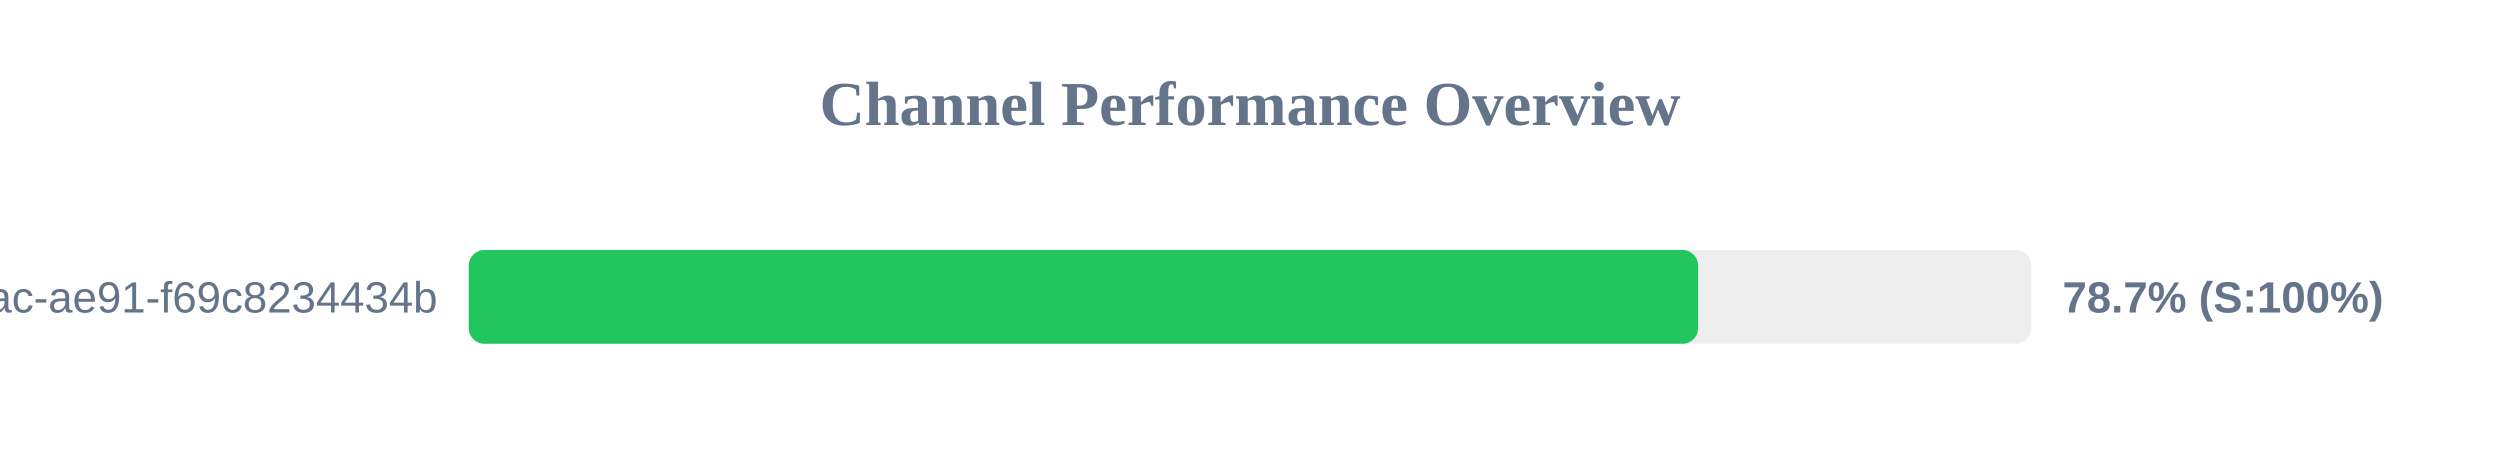
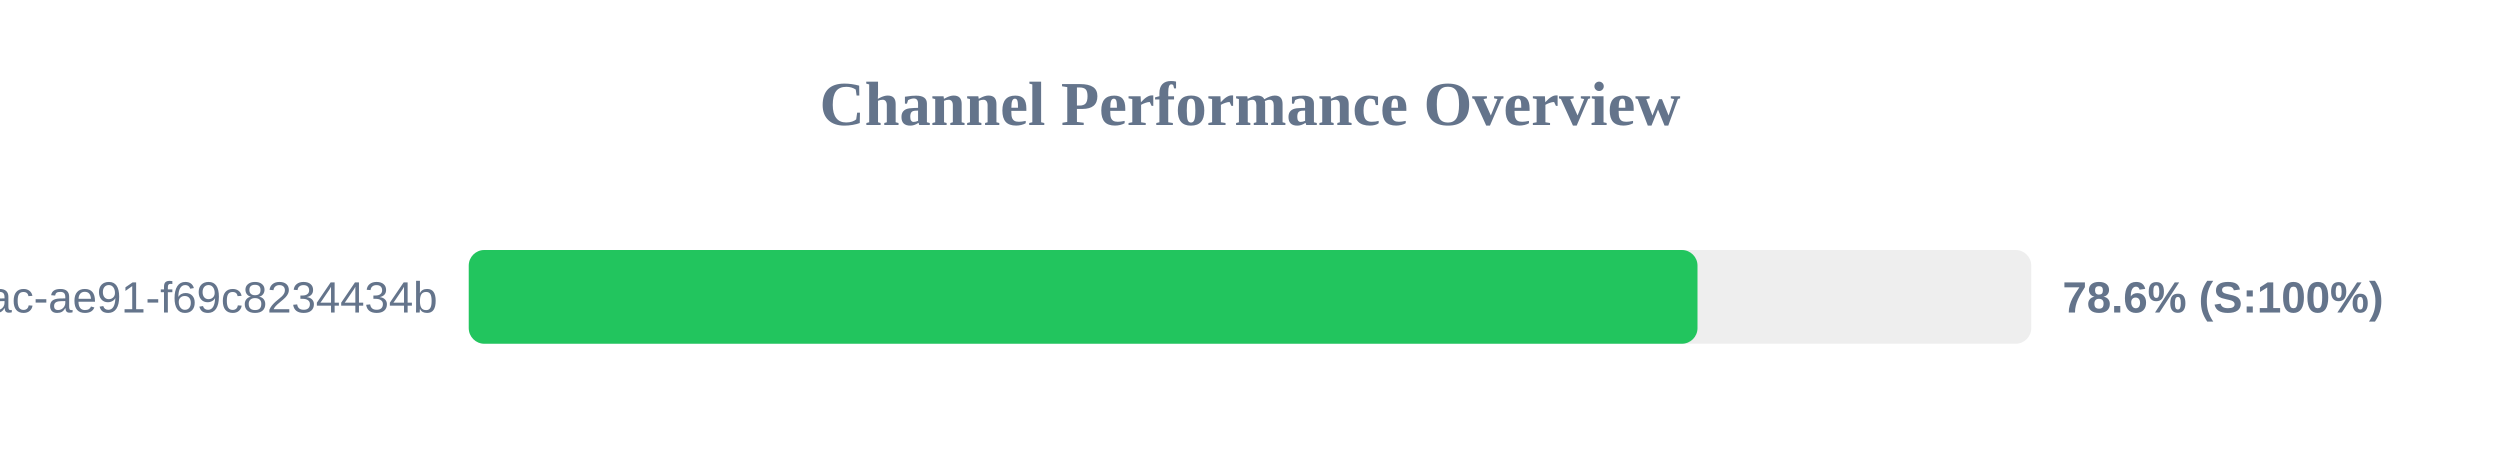
<svg xmlns="http://www.w3.org/2000/svg" width="800" height="150" version="1.1">
  <style>
        .row { font: 14px Arial; fill: #64748b; }
        .score { font: bold 14px Arial; fill: #64748b; }
    </style>
  <text x="400" y="40" text-anchor="middle" font-size="20px" font-weight="bold" fill="#64748b">Channel Performance Overview</text>
  <rect x="150" y="80" width="500" height="30" fill="#eee" rx="5" />
-   <rect x="150" y="80" width="393.4" height="30" fill="#22c55e" rx="5" />
+   <rect x="150" y="80" width="393.2" height="30" fill="#22c55e" rx="5" />
  <text x="140" y="100" text-anchor="end" class="row">?uuid=942b9cb8-92fa-46ac-ae91-f69c8234434b</text>
-   <text x="660" y="100" text-anchor="start" class="score">78.7% (S:100%)</text>
+   <text x="660" y="100" text-anchor="start" class="score">78.6% (S:100%)</text>
</svg>
